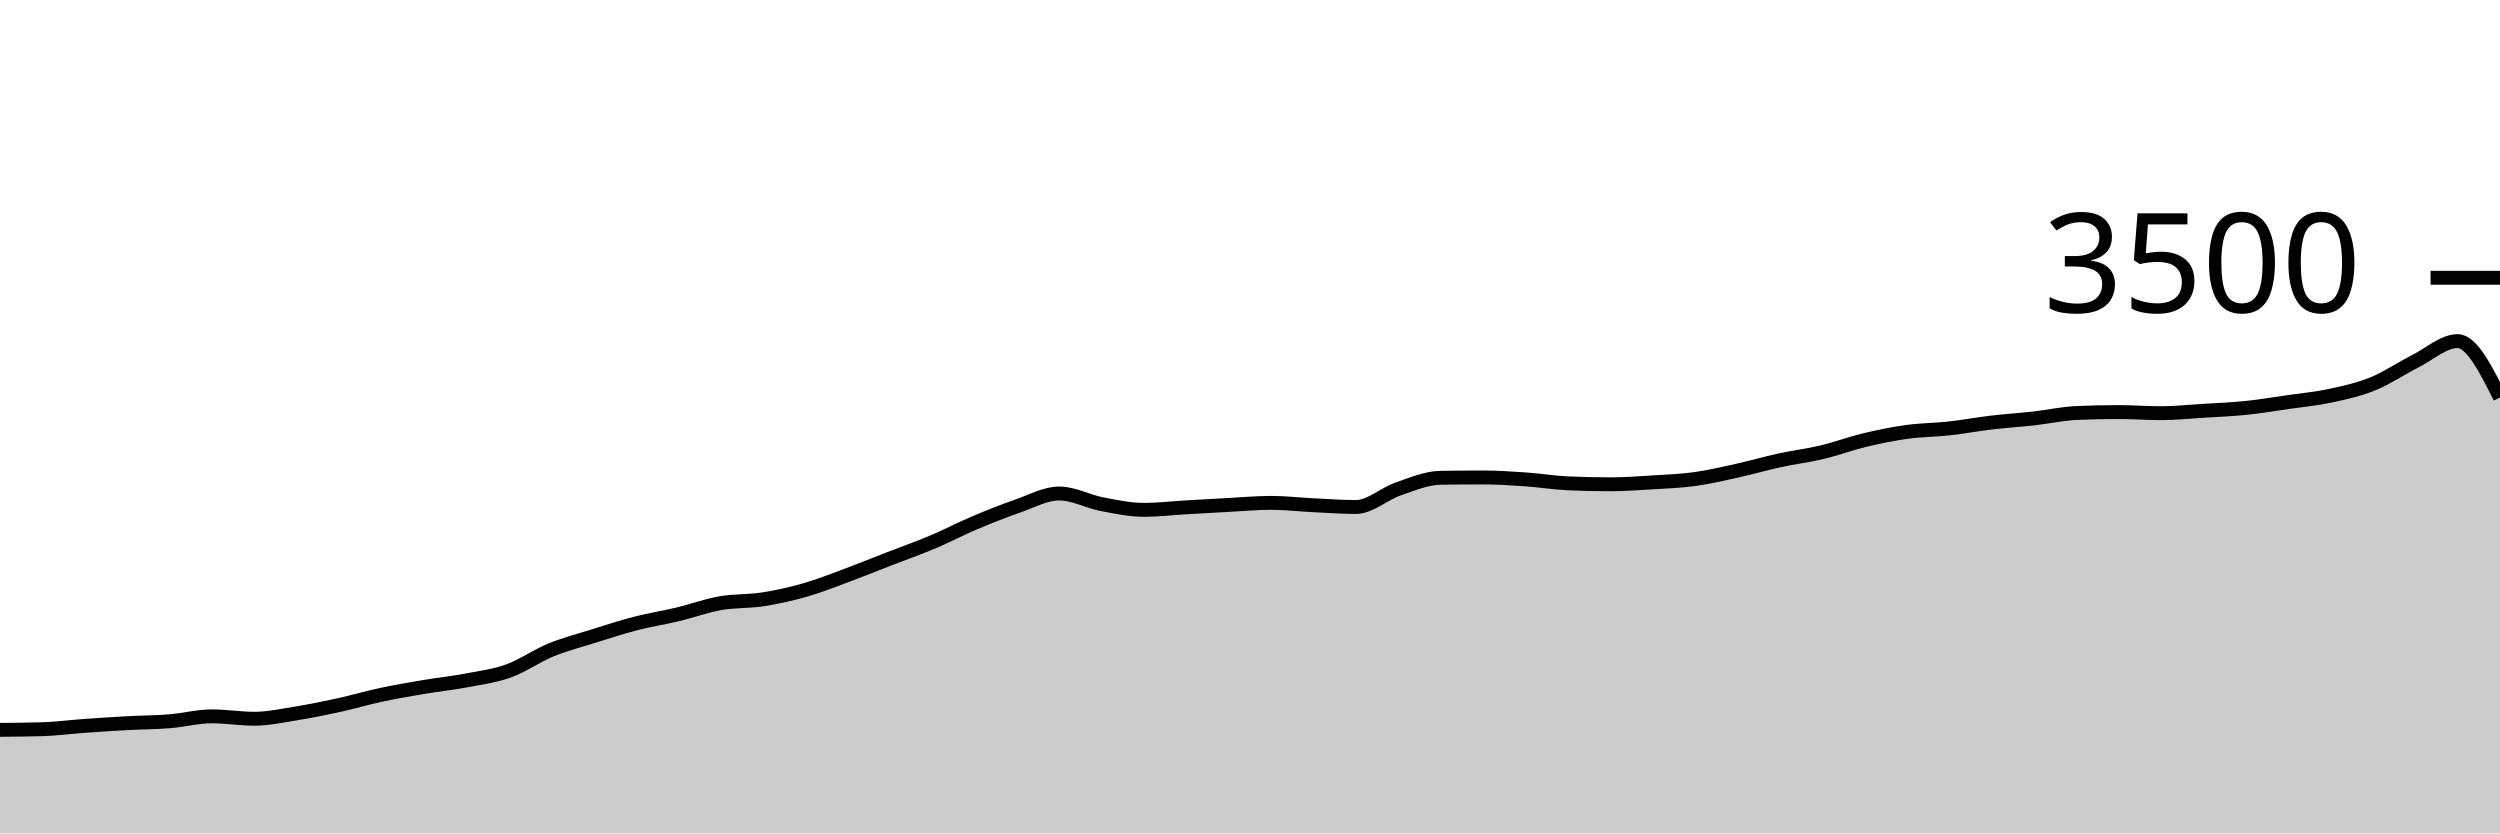
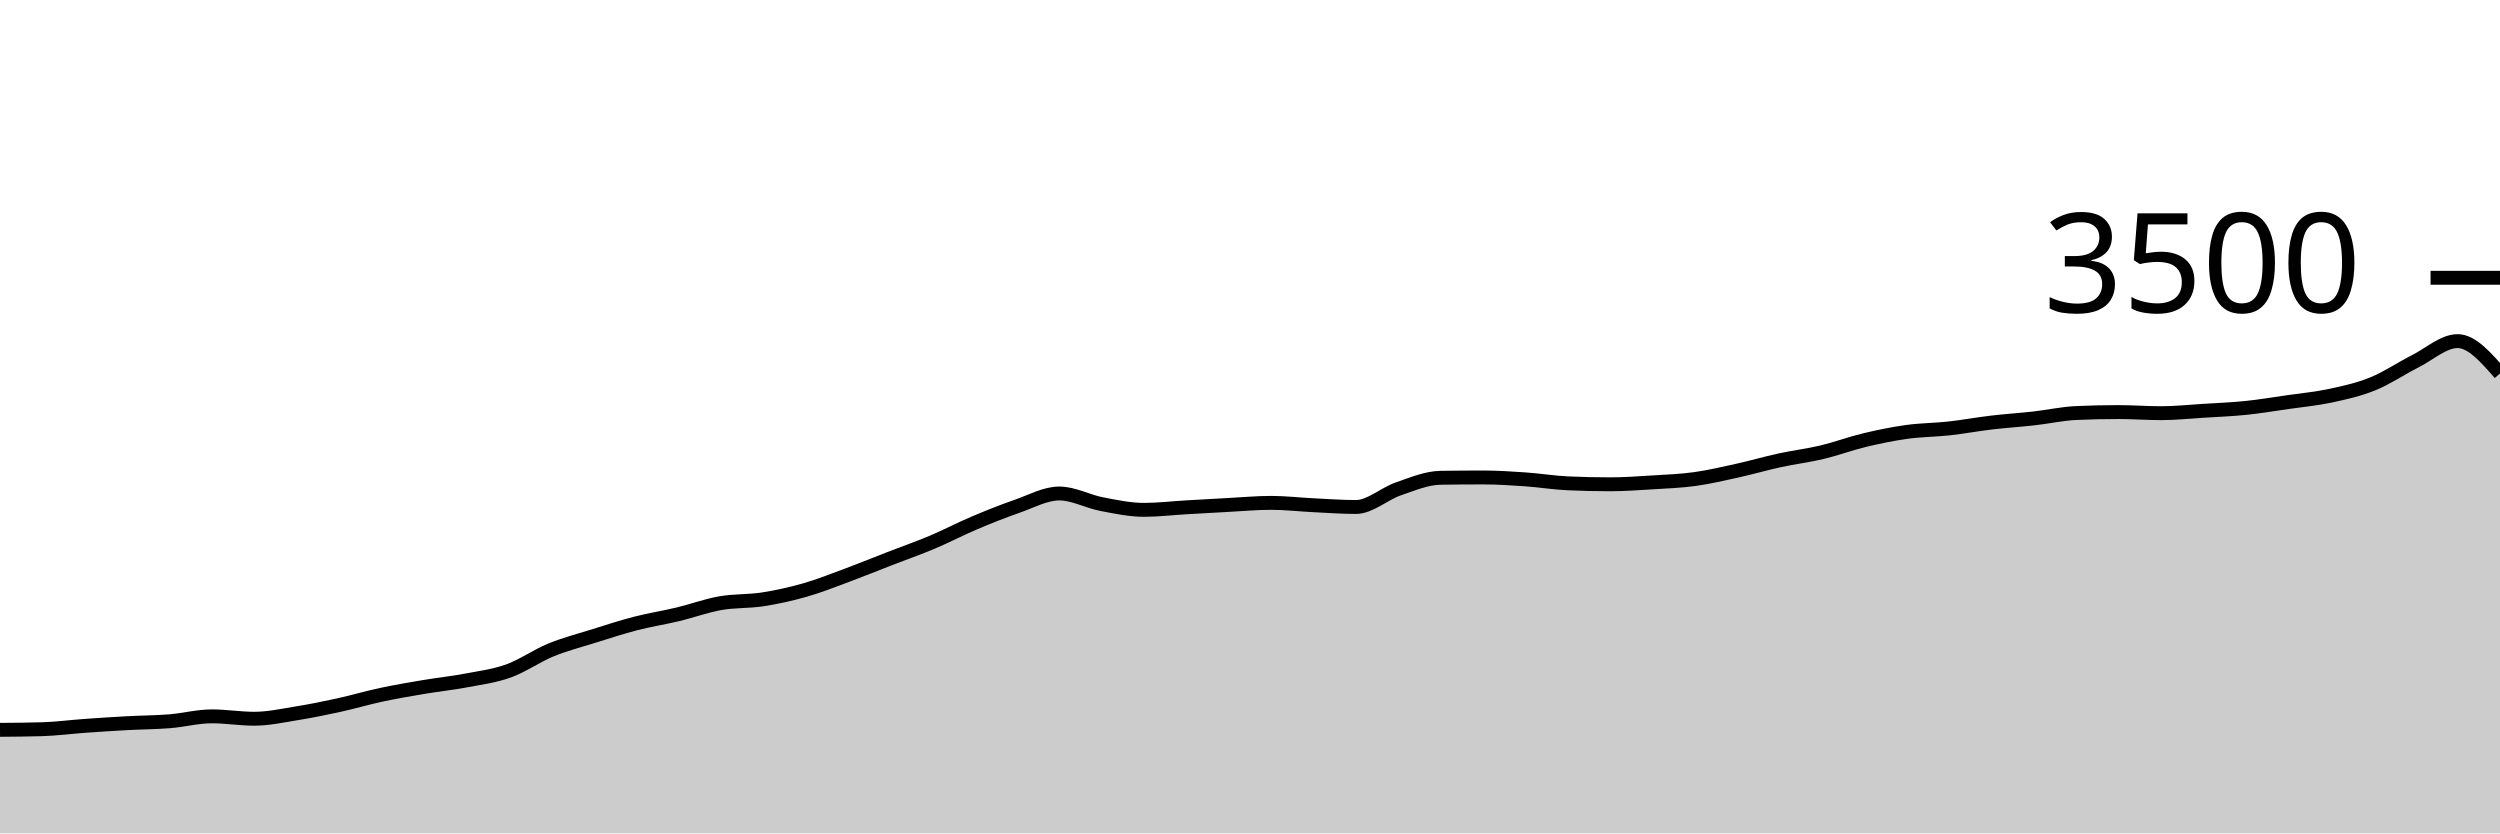
<svg xmlns="http://www.w3.org/2000/svg" viewBox="0 0 180 60">
  <g transform="translate(0,20)">
-     <path class="area" fill="rgba(0, 0, 0, 0.2)" d="M0,32.549C1.017,32.541,2.034,32.533,3.051,32.503C4.068,32.472,5.085,32.335,6.102,32.263C7.119,32.19,8.136,32.124,9.153,32.069C10.169,32.013,11.186,32.013,12.203,31.931C13.22,31.85,14.237,31.577,15.254,31.577C16.271,31.577,17.288,31.749,18.305,31.749C19.322,31.749,20.339,31.524,21.356,31.36C22.373,31.196,23.39,30.989,24.407,30.766C25.424,30.543,26.441,30.24,27.458,30.023C28.475,29.806,29.492,29.634,30.508,29.463C31.525,29.291,32.542,29.187,33.559,28.994C34.576,28.802,35.593,28.674,36.61,28.309C37.627,27.943,38.644,27.217,39.661,26.8C40.678,26.383,41.695,26.124,42.712,25.806C43.729,25.488,44.746,25.154,45.763,24.891C46.78,24.629,47.797,24.472,48.814,24.229C49.831,23.985,50.847,23.608,51.864,23.429C52.881,23.25,53.898,23.312,54.915,23.154C55.932,22.996,56.949,22.771,57.966,22.48C58.983,22.189,60,21.783,61.017,21.406C62.034,21.029,63.051,20.611,64.068,20.217C65.085,19.823,66.102,19.469,67.119,19.04C68.136,18.611,69.153,18.076,70.169,17.646C71.186,17.215,72.203,16.81,73.22,16.457C74.237,16.105,75.254,15.531,76.271,15.531C77.288,15.531,78.305,16.101,79.322,16.297C80.339,16.493,81.356,16.709,82.373,16.709C83.39,16.709,84.407,16.585,85.424,16.526C86.441,16.467,87.458,16.408,88.475,16.354C89.492,16.301,90.508,16.206,91.525,16.206C92.542,16.206,93.559,16.328,94.576,16.377C95.593,16.427,96.61,16.503,97.627,16.503C98.644,16.503,99.661,15.55,100.678,15.2C101.695,14.85,102.712,14.415,103.729,14.4C104.746,14.385,105.763,14.377,106.78,14.377C107.797,14.377,108.814,14.444,109.831,14.514C110.847,14.585,111.864,14.754,112.881,14.8C113.898,14.846,114.915,14.869,115.932,14.869C116.949,14.869,117.966,14.794,118.983,14.731C120,14.669,121.017,14.632,122.034,14.491C123.051,14.35,124.068,14.11,125.085,13.886C126.102,13.661,127.119,13.364,128.136,13.143C129.153,12.922,130.169,12.802,131.186,12.56C132.203,12.318,133.22,11.935,134.237,11.691C135.254,11.448,136.271,11.238,137.288,11.097C138.305,10.956,139.322,10.958,140.339,10.846C141.356,10.733,142.373,10.543,143.39,10.423C144.407,10.303,145.424,10.24,146.441,10.126C147.458,10.011,148.475,9.783,149.492,9.737C150.508,9.691,151.525,9.669,152.542,9.669C153.559,9.669,154.576,9.749,155.593,9.749C156.61,9.749,157.627,9.64,158.644,9.577C159.661,9.514,160.678,9.476,161.695,9.371C162.712,9.267,163.729,9.095,164.746,8.949C165.763,8.802,166.78,8.71,167.797,8.491C168.814,8.272,169.831,8.048,170.847,7.634C171.864,7.221,172.881,6.524,173.898,6.011C174.915,5.499,175.932,4.56,176.949,4.56C177.966,4.56,178.983,6.589,180,8.617L180,40C178.983,40,177.966,40,176.949,40C175.932,40,174.915,40,173.898,40C172.881,40,171.864,40,170.847,40C169.831,40,168.814,40,167.797,40C166.78,40,165.763,40,164.746,40C163.729,40,162.712,40,161.695,40C160.678,40,159.661,40,158.644,40C157.627,40,156.61,40,155.593,40C154.576,40,153.559,40,152.542,40C151.525,40,150.508,40,149.492,40C148.475,40,147.458,40,146.441,40C145.424,40,144.407,40,143.39,40C142.373,40,141.356,40,140.339,40C139.322,40,138.305,40,137.288,40C136.271,40,135.254,40,134.237,40C133.22,40,132.203,40,131.186,40C130.169,40,129.153,40,128.136,40C127.119,40,126.102,40,125.085,40C124.068,40,123.051,40,122.034,40C121.017,40,120,40,118.983,40C117.966,40,116.949,40,115.932,40C114.915,40,113.898,40,112.881,40C111.864,40,110.847,40,109.831,40C108.814,40,107.797,40,106.78,40C105.763,40,104.746,40,103.729,40C102.712,40,101.695,40,100.678,40C99.661,40,98.644,40,97.627,40C96.61,40,95.593,40,94.576,40C93.559,40,92.542,40,91.525,40C90.508,40,89.492,40,88.475,40C87.458,40,86.441,40,85.424,40C84.407,40,83.39,40,82.373,40C81.356,40,80.339,40,79.322,40C78.305,40,77.288,40,76.271,40C75.254,40,74.237,40,73.22,40C72.203,40,71.186,40,70.169,40C69.153,40,68.136,40,67.119,40C66.102,40,65.085,40,64.068,40C63.051,40,62.034,40,61.017,40C60,40,58.983,40,57.966,40C56.949,40,55.932,40,54.915,40C53.898,40,52.881,40,51.864,40C50.847,40,49.831,40,48.814,40C47.797,40,46.78,40,45.763,40C44.746,40,43.729,40,42.712,40C41.695,40,40.678,40,39.661,40C38.644,40,37.627,40,36.61,40C35.593,40,34.576,40,33.559,40C32.542,40,31.525,40,30.508,40C29.492,40,28.475,40,27.458,40C26.441,40,25.424,40,24.407,40C23.39,40,22.373,40,21.356,40C20.339,40,19.322,40,18.305,40C17.288,40,16.271,40,15.254,40C14.237,40,13.22,40,12.203,40C11.186,40,10.169,40,9.153,40C8.136,40,7.119,40,6.102,40C5.085,40,4.068,40,3.051,40C2.034,40,1.017,40,0,40Z" />
-     <path class="line" stroke="black" fill="none" d="M0,32.549C1.017,32.541,2.034,32.533,3.051,32.503C4.068,32.472,5.085,32.335,6.102,32.263C7.119,32.19,8.136,32.124,9.153,32.069C10.169,32.013,11.186,32.013,12.203,31.931C13.22,31.85,14.237,31.577,15.254,31.577C16.271,31.577,17.288,31.749,18.305,31.749C19.322,31.749,20.339,31.524,21.356,31.36C22.373,31.196,23.39,30.989,24.407,30.766C25.424,30.543,26.441,30.24,27.458,30.023C28.475,29.806,29.492,29.634,30.508,29.463C31.525,29.291,32.542,29.187,33.559,28.994C34.576,28.802,35.593,28.674,36.61,28.309C37.627,27.943,38.644,27.217,39.661,26.8C40.678,26.383,41.695,26.124,42.712,25.806C43.729,25.488,44.746,25.154,45.763,24.891C46.78,24.629,47.797,24.472,48.814,24.229C49.831,23.985,50.847,23.608,51.864,23.429C52.881,23.25,53.898,23.312,54.915,23.154C55.932,22.996,56.949,22.771,57.966,22.48C58.983,22.189,60,21.783,61.017,21.406C62.034,21.029,63.051,20.611,64.068,20.217C65.085,19.823,66.102,19.469,67.119,19.04C68.136,18.611,69.153,18.076,70.169,17.646C71.186,17.215,72.203,16.81,73.22,16.457C74.237,16.105,75.254,15.531,76.271,15.531C77.288,15.531,78.305,16.101,79.322,16.297C80.339,16.493,81.356,16.709,82.373,16.709C83.39,16.709,84.407,16.585,85.424,16.526C86.441,16.467,87.458,16.408,88.475,16.354C89.492,16.301,90.508,16.206,91.525,16.206C92.542,16.206,93.559,16.328,94.576,16.377C95.593,16.427,96.61,16.503,97.627,16.503C98.644,16.503,99.661,15.55,100.678,15.2C101.695,14.85,102.712,14.415,103.729,14.4C104.746,14.385,105.763,14.377,106.78,14.377C107.797,14.377,108.814,14.444,109.831,14.514C110.847,14.585,111.864,14.754,112.881,14.8C113.898,14.846,114.915,14.869,115.932,14.869C116.949,14.869,117.966,14.794,118.983,14.731C120,14.669,121.017,14.632,122.034,14.491C123.051,14.35,124.068,14.11,125.085,13.886C126.102,13.661,127.119,13.364,128.136,13.143C129.153,12.922,130.169,12.802,131.186,12.56C132.203,12.318,133.22,11.935,134.237,11.691C135.254,11.448,136.271,11.238,137.288,11.097C138.305,10.956,139.322,10.958,140.339,10.846C141.356,10.733,142.373,10.543,143.39,10.423C144.407,10.303,145.424,10.24,146.441,10.126C147.458,10.011,148.475,9.783,149.492,9.737C150.508,9.691,151.525,9.669,152.542,9.669C153.559,9.669,154.576,9.749,155.593,9.749C156.61,9.749,157.627,9.64,158.644,9.577C159.661,9.514,160.678,9.476,161.695,9.371C162.712,9.267,163.729,9.095,164.746,8.949C165.763,8.802,166.78,8.71,167.797,8.491C168.814,8.272,169.831,8.048,170.847,7.634C171.864,7.221,172.881,6.524,173.898,6.011C174.915,5.499,175.932,4.56,176.949,4.56C177.966,4.56,178.983,6.589,180,8.617" />
+     <path class="area" fill="rgba(0, 0, 0, 0.2)" d="M0,32.549C1.017,32.541,2.034,32.533,3.051,32.503C4.068,32.472,5.085,32.335,6.102,32.263C7.119,32.19,8.136,32.124,9.153,32.069C10.169,32.013,11.186,32.013,12.203,31.931C13.22,31.85,14.237,31.577,15.254,31.577C16.271,31.577,17.288,31.749,18.305,31.749C19.322,31.749,20.339,31.524,21.356,31.36C22.373,31.196,23.39,30.989,24.407,30.766C25.424,30.543,26.441,30.24,27.458,30.023C28.475,29.806,29.492,29.634,30.508,29.463C31.525,29.291,32.542,29.187,33.559,28.994C34.576,28.802,35.593,28.674,36.61,28.309C37.627,27.943,38.644,27.217,39.661,26.8C40.678,26.383,41.695,26.124,42.712,25.806C43.729,25.488,44.746,25.154,45.763,24.891C46.78,24.629,47.797,24.472,48.814,24.229C49.831,23.985,50.847,23.608,51.864,23.429C52.881,23.25,53.898,23.312,54.915,23.154C55.932,22.996,56.949,22.771,57.966,22.48C58.983,22.189,60,21.783,61.017,21.406C62.034,21.029,63.051,20.611,64.068,20.217C65.085,19.823,66.102,19.469,67.119,19.04C68.136,18.611,69.153,18.076,70.169,17.646C71.186,17.215,72.203,16.81,73.22,16.457C74.237,16.105,75.254,15.531,76.271,15.531C77.288,15.531,78.305,16.101,79.322,16.297C80.339,16.493,81.356,16.709,82.373,16.709C83.39,16.709,84.407,16.585,85.424,16.526C86.441,16.467,87.458,16.408,88.475,16.354C89.492,16.301,90.508,16.206,91.525,16.206C92.542,16.206,93.559,16.328,94.576,16.377C95.593,16.427,96.61,16.503,97.627,16.503C98.644,16.503,99.661,15.55,100.678,15.2C101.695,14.85,102.712,14.415,103.729,14.4C104.746,14.385,105.763,14.377,106.78,14.377C107.797,14.377,108.814,14.444,109.831,14.514C110.847,14.585,111.864,14.754,112.881,14.8C113.898,14.846,114.915,14.869,115.932,14.869C116.949,14.869,117.966,14.794,118.983,14.731C120,14.669,121.017,14.632,122.034,14.491C123.051,14.35,124.068,14.11,125.085,13.886C126.102,13.661,127.119,13.364,128.136,13.143C129.153,12.922,130.169,12.802,131.186,12.56C132.203,12.318,133.22,11.935,134.237,11.691C135.254,11.448,136.271,11.238,137.288,11.097C138.305,10.956,139.322,10.958,140.339,10.846C141.356,10.733,142.373,10.543,143.39,10.423C144.407,10.303,145.424,10.24,146.441,10.126C147.458,10.011,148.475,9.783,149.492,9.737C150.508,9.691,151.525,9.669,152.542,9.669C153.559,9.669,154.576,9.749,155.593,9.749C156.61,9.749,157.627,9.64,158.644,9.577C159.661,9.514,160.678,9.476,161.695,9.371C162.712,9.267,163.729,9.095,164.746,8.949C165.763,8.802,166.78,8.71,167.797,8.491C168.814,8.272,169.831,8.048,170.847,7.634C171.864,7.221,172.881,6.524,173.898,6.011C174.915,5.499,175.932,4.56,176.949,4.56C177.966,4.56,178.983,5.726,180,6.891L180,40C178.983,40,177.966,40,176.949,40C175.932,40,174.915,40,173.898,40C172.881,40,171.864,40,170.847,40C169.831,40,168.814,40,167.797,40C166.78,40,165.763,40,164.746,40C163.729,40,162.712,40,161.695,40C160.678,40,159.661,40,158.644,40C157.627,40,156.61,40,155.593,40C154.576,40,153.559,40,152.542,40C151.525,40,150.508,40,149.492,40C148.475,40,147.458,40,146.441,40C145.424,40,144.407,40,143.39,40C142.373,40,141.356,40,140.339,40C139.322,40,138.305,40,137.288,40C136.271,40,135.254,40,134.237,40C133.22,40,132.203,40,131.186,40C130.169,40,129.153,40,128.136,40C127.119,40,126.102,40,125.085,40C124.068,40,123.051,40,122.034,40C121.017,40,120,40,118.983,40C117.966,40,116.949,40,115.932,40C114.915,40,113.898,40,112.881,40C111.864,40,110.847,40,109.831,40C108.814,40,107.797,40,106.78,40C105.763,40,104.746,40,103.729,40C102.712,40,101.695,40,100.678,40C99.661,40,98.644,40,97.627,40C96.61,40,95.593,40,94.576,40C93.559,40,92.542,40,91.525,40C90.508,40,89.492,40,88.475,40C87.458,40,86.441,40,85.424,40C84.407,40,83.39,40,82.373,40C81.356,40,80.339,40,79.322,40C78.305,40,77.288,40,76.271,40C75.254,40,74.237,40,73.22,40C72.203,40,71.186,40,70.169,40C69.153,40,68.136,40,67.119,40C66.102,40,65.085,40,64.068,40C63.051,40,62.034,40,61.017,40C60,40,58.983,40,57.966,40C56.949,40,55.932,40,54.915,40C53.898,40,52.881,40,51.864,40C50.847,40,49.831,40,48.814,40C47.797,40,46.78,40,45.763,40C44.746,40,43.729,40,42.712,40C41.695,40,40.678,40,39.661,40C38.644,40,37.627,40,36.61,40C35.593,40,34.576,40,33.559,40C32.542,40,31.525,40,30.508,40C29.492,40,28.475,40,27.458,40C26.441,40,25.424,40,24.407,40C23.39,40,22.373,40,21.356,40C20.339,40,19.322,40,18.305,40C17.288,40,16.271,40,15.254,40C14.237,40,13.22,40,12.203,40C11.186,40,10.169,40,9.153,40C8.136,40,7.119,40,6.102,40C5.085,40,4.068,40,3.051,40C2.034,40,1.017,40,0,40Z" />
+     <path class="line" stroke="black" fill="none" d="M0,32.549C1.017,32.541,2.034,32.533,3.051,32.503C4.068,32.472,5.085,32.335,6.102,32.263C7.119,32.19,8.136,32.124,9.153,32.069C10.169,32.013,11.186,32.013,12.203,31.931C13.22,31.85,14.237,31.577,15.254,31.577C16.271,31.577,17.288,31.749,18.305,31.749C19.322,31.749,20.339,31.524,21.356,31.36C22.373,31.196,23.39,30.989,24.407,30.766C25.424,30.543,26.441,30.24,27.458,30.023C28.475,29.806,29.492,29.634,30.508,29.463C31.525,29.291,32.542,29.187,33.559,28.994C34.576,28.802,35.593,28.674,36.61,28.309C37.627,27.943,38.644,27.217,39.661,26.8C40.678,26.383,41.695,26.124,42.712,25.806C43.729,25.488,44.746,25.154,45.763,24.891C46.78,24.629,47.797,24.472,48.814,24.229C49.831,23.985,50.847,23.608,51.864,23.429C52.881,23.25,53.898,23.312,54.915,23.154C55.932,22.996,56.949,22.771,57.966,22.48C58.983,22.189,60,21.783,61.017,21.406C62.034,21.029,63.051,20.611,64.068,20.217C65.085,19.823,66.102,19.469,67.119,19.04C68.136,18.611,69.153,18.076,70.169,17.646C71.186,17.215,72.203,16.81,73.22,16.457C74.237,16.105,75.254,15.531,76.271,15.531C77.288,15.531,78.305,16.101,79.322,16.297C80.339,16.493,81.356,16.709,82.373,16.709C83.39,16.709,84.407,16.585,85.424,16.526C86.441,16.467,87.458,16.408,88.475,16.354C89.492,16.301,90.508,16.206,91.525,16.206C92.542,16.206,93.559,16.328,94.576,16.377C95.593,16.427,96.61,16.503,97.627,16.503C98.644,16.503,99.661,15.55,100.678,15.2C101.695,14.85,102.712,14.415,103.729,14.4C104.746,14.385,105.763,14.377,106.78,14.377C107.797,14.377,108.814,14.444,109.831,14.514C110.847,14.585,111.864,14.754,112.881,14.8C113.898,14.846,114.915,14.869,115.932,14.869C116.949,14.869,117.966,14.794,118.983,14.731C120,14.669,121.017,14.632,122.034,14.491C123.051,14.35,124.068,14.11,125.085,13.886C126.102,13.661,127.119,13.364,128.136,13.143C129.153,12.922,130.169,12.802,131.186,12.56C132.203,12.318,133.22,11.935,134.237,11.691C135.254,11.448,136.271,11.238,137.288,11.097C138.305,10.956,139.322,10.958,140.339,10.846C141.356,10.733,142.373,10.543,143.39,10.423C144.407,10.303,145.424,10.24,146.441,10.126C147.458,10.011,148.475,9.783,149.492,9.737C150.508,9.691,151.525,9.669,152.542,9.669C153.559,9.669,154.576,9.749,155.593,9.749C156.61,9.749,157.627,9.64,158.644,9.577C159.661,9.514,160.678,9.476,161.695,9.371C162.712,9.267,163.729,9.095,164.746,8.949C165.763,8.802,166.78,8.71,167.797,8.491C168.814,8.272,169.831,8.048,170.847,7.634C171.864,7.221,172.881,6.524,173.898,6.011C174.915,5.499,175.932,4.56,176.949,4.56C177.966,4.56,178.983,5.726,180,6.891" />
    <path class="axis-ceiling" stroke-width="1" stroke="black" fill="none" d="M175,0L180,0" />
    <text class="axis-ceiling-label" font-family="sans-serif" text-anchor="end" font-size="10px" x="170" y="2.5">3500</text>
  </g>
</svg>
